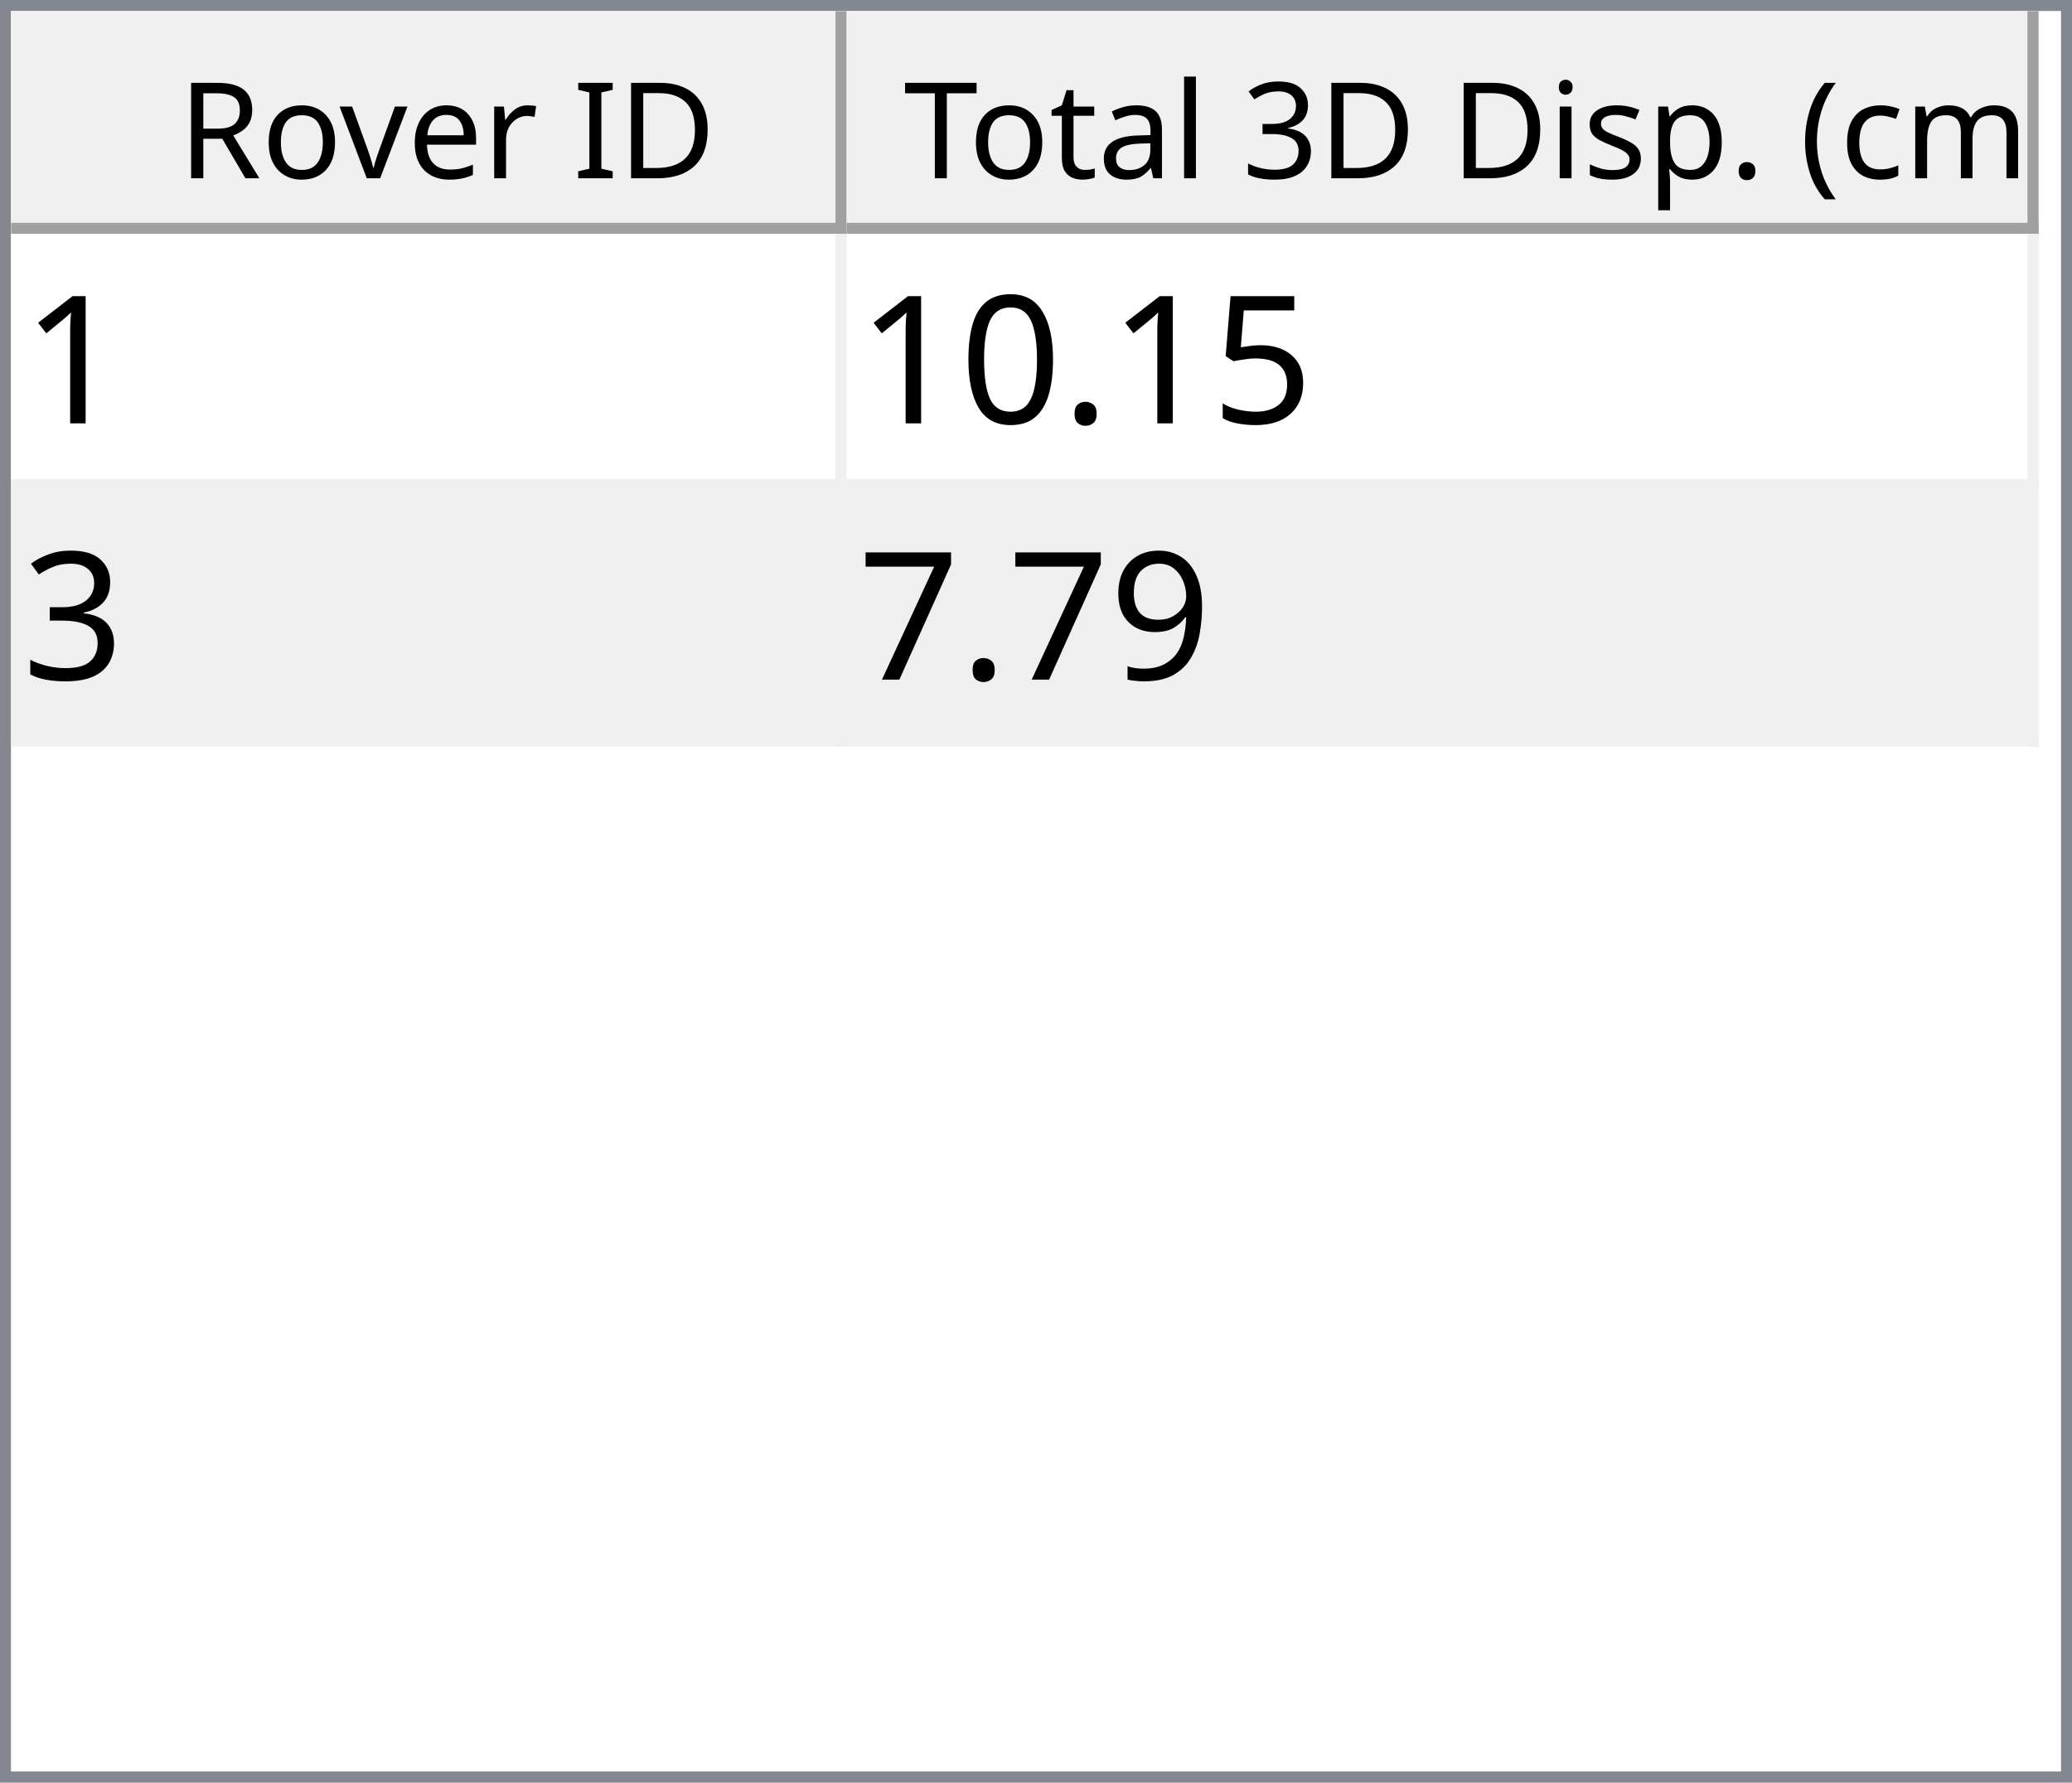
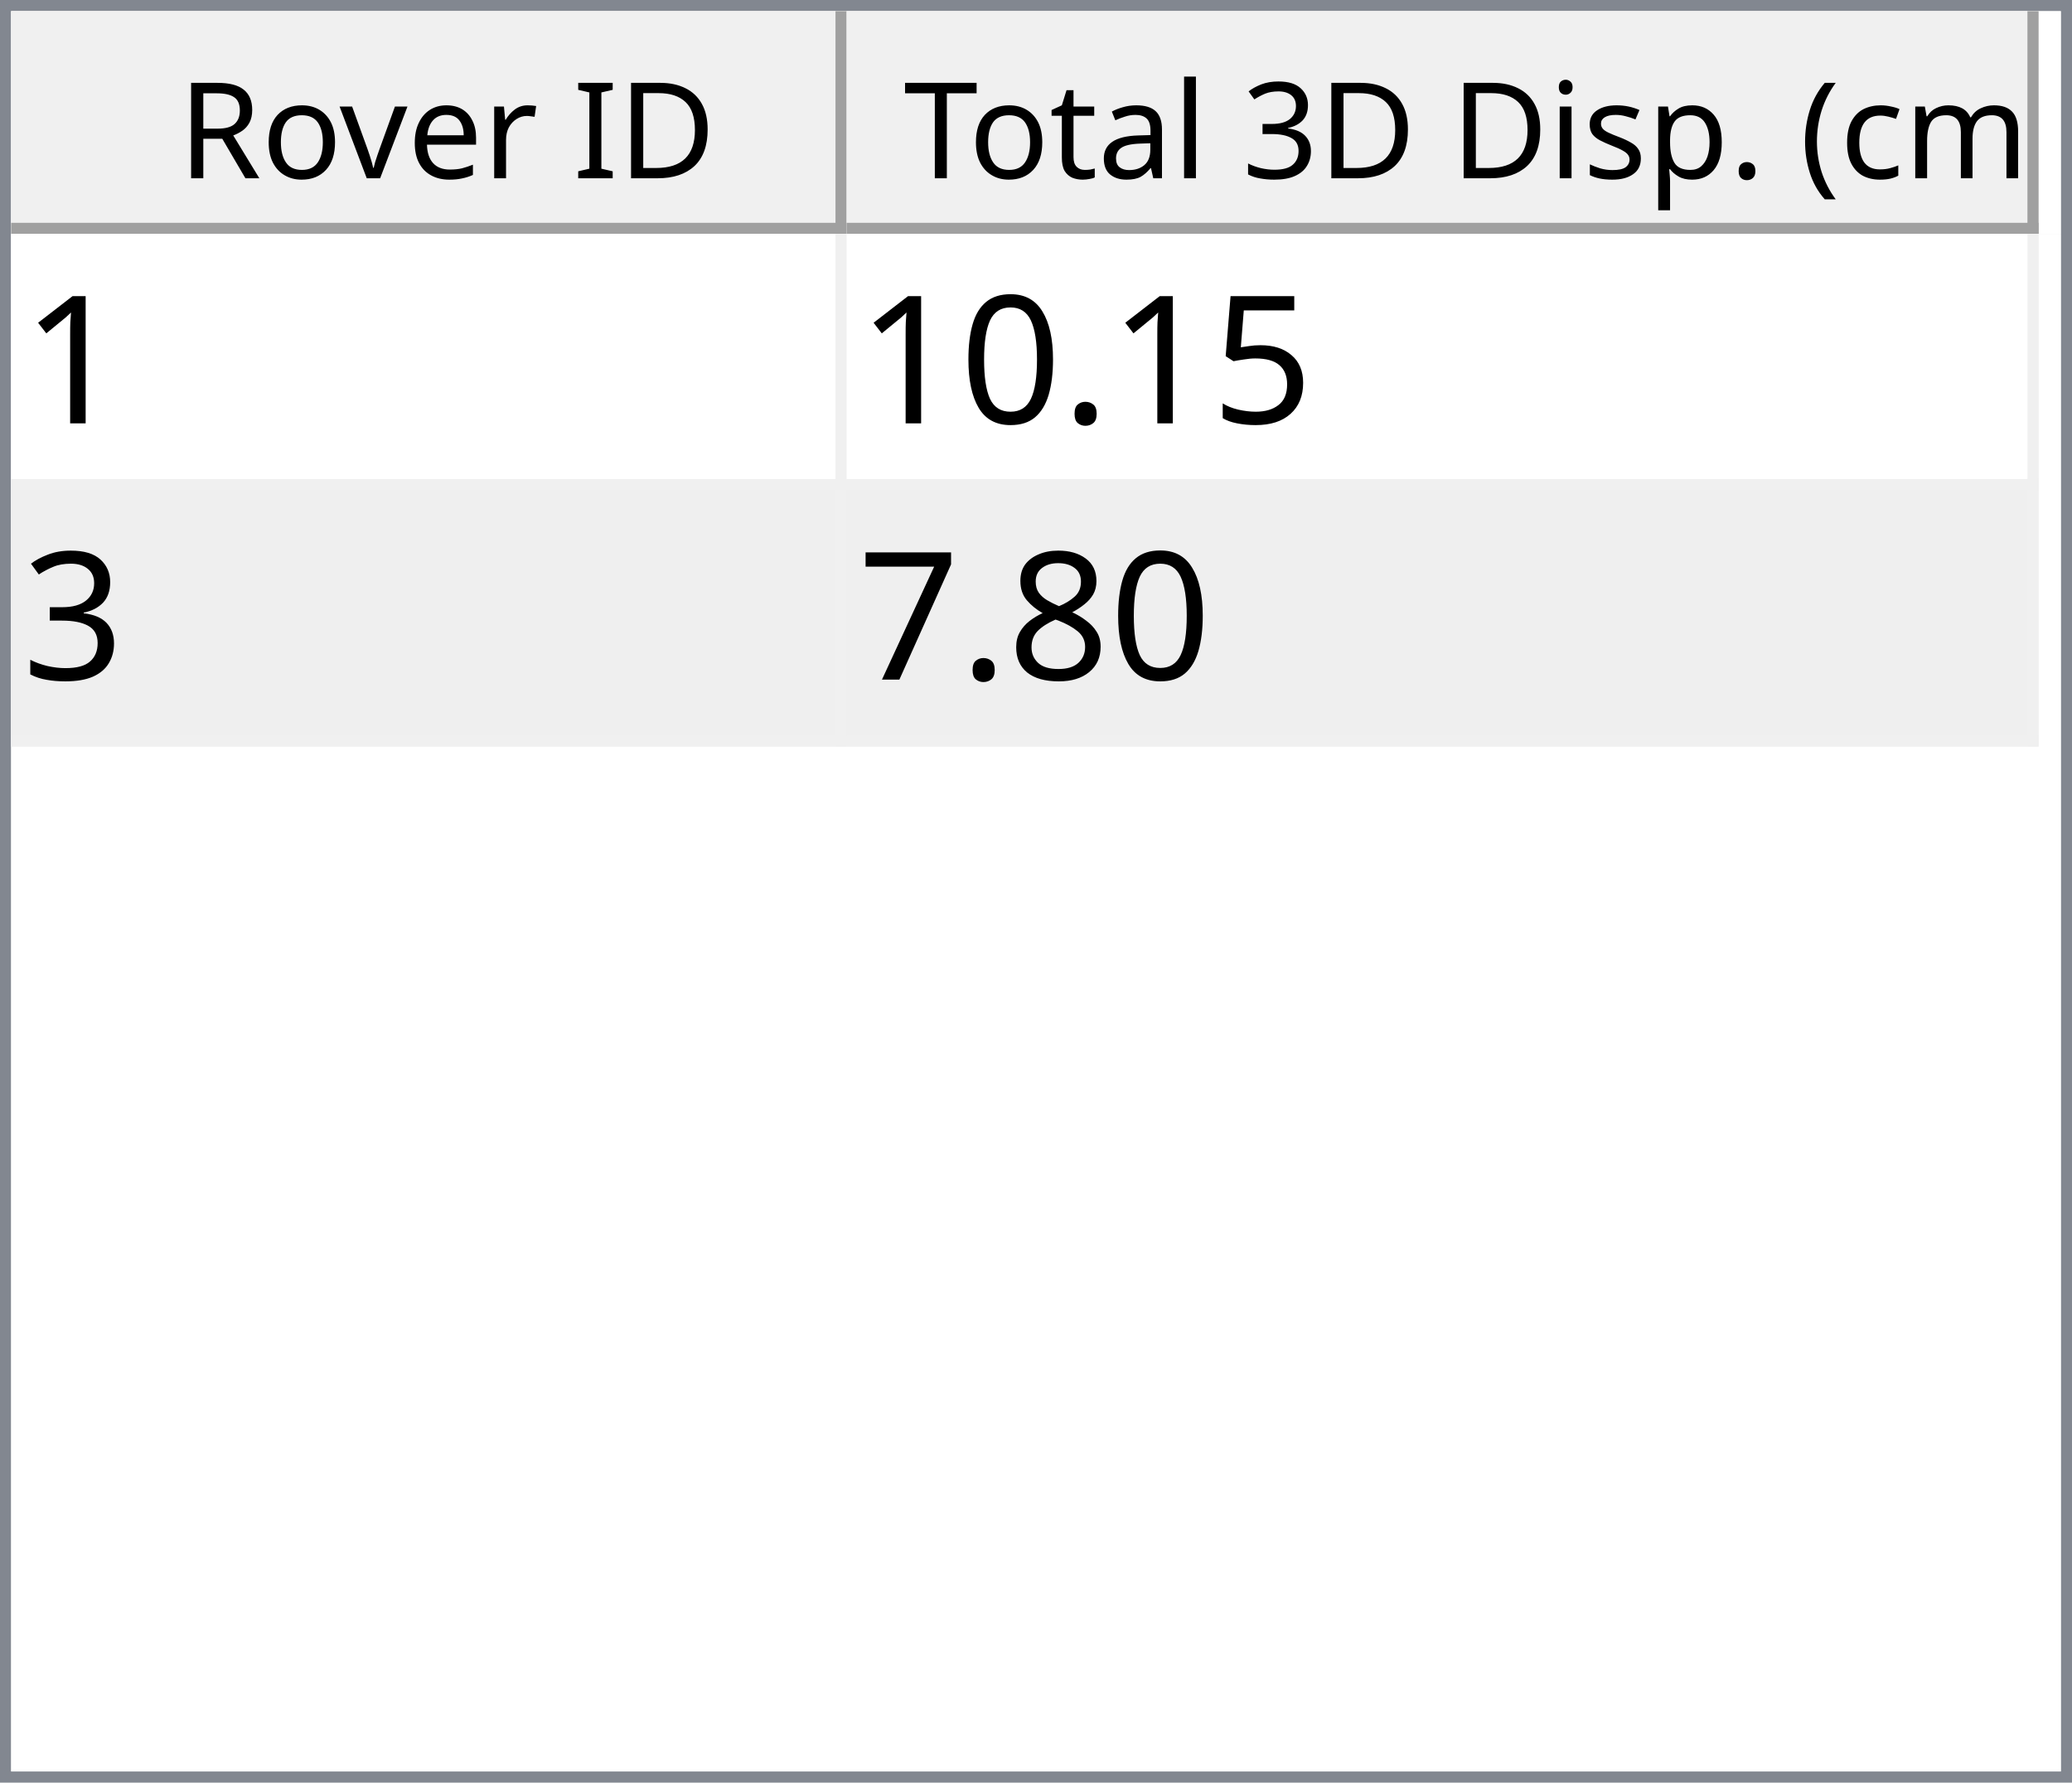
<svg xmlns="http://www.w3.org/2000/svg" style="fill-opacity:1; color-rendering:auto; color-interpolation:auto; text-rendering:auto; stroke:black; stroke-linecap:square; stroke-miterlimit:10; shape-rendering:auto; stroke-opacity:1; fill:black; stroke-dasharray:none; font-weight:normal; stroke-width:1; font-family:'Dialog'; font-style:normal; stroke-linejoin:miter; font-size:12px; stroke-dashoffset:0; image-rendering:auto;" width="186" height="160">
  <defs id="genericDefs" />
  <g>
    <defs id="defs1">
      <clipPath clipPathUnits="userSpaceOnUse" id="clipPath1">
        <path d="M0 0 L186 0 L186 160 L0 160 L0 0 Z" />
      </clipPath>
      <clipPath clipPathUnits="userSpaceOnUse" id="clipPath2">
        <path d="M0 0 L0 160 L186 160 L186 0 Z" />
      </clipPath>
      <clipPath clipPathUnits="userSpaceOnUse" id="clipPath3">
        <path d="M0 0 L0 20 L184 20 L184 0 Z" />
      </clipPath>
      <clipPath clipPathUnits="userSpaceOnUse" id="clipPath4">
        <path d="M0 0 L0 20 L75 20 L75 0 Z" />
      </clipPath>
      <clipPath clipPathUnits="userSpaceOnUse" id="clipPath5">
        <path d="M1 1 L1 19 L74 19 L74 1 Z" />
      </clipPath>
      <clipPath clipPathUnits="userSpaceOnUse" id="clipPath6">
        <path d="M0 0 L0 18 L73 18 L73 0 Z" />
      </clipPath>
      <clipPath clipPathUnits="userSpaceOnUse" id="clipPath7">
        <path d="M-0.5 -0.5 L-0.5 19.5 L74.5 19.5 L74.5 -0.5 Z" />
      </clipPath>
      <clipPath clipPathUnits="userSpaceOnUse" id="clipPath8">
        <path d="M0 0 L0 20 L107 20 L107 0 Z" />
      </clipPath>
      <clipPath clipPathUnits="userSpaceOnUse" id="clipPath9">
        <path d="M1 1 L1 19 L106 19 L106 1 Z" />
      </clipPath>
      <clipPath clipPathUnits="userSpaceOnUse" id="clipPath10">
        <path d="M0 0 L0 18 L105 18 L105 0 Z" />
      </clipPath>
      <clipPath clipPathUnits="userSpaceOnUse" id="clipPath11">
        <path d="M-0.5 -0.5 L-0.5 19.5 L106.5 19.5 L106.5 -0.5 Z" />
      </clipPath>
      <clipPath clipPathUnits="userSpaceOnUse" id="clipPath12">
        <path d="M0 0 L0 138 L184 138 L184 0 Z" />
      </clipPath>
      <clipPath clipPathUnits="userSpaceOnUse" id="clipPath13">
        <path d="M0 0 L0 46 L182 46 L182 0 Z" />
      </clipPath>
      <clipPath clipPathUnits="userSpaceOnUse" id="clipPath14">
        <path d="M-0.5 -0.5 L-0.5 45.5 L181.5 45.5 L181.5 -0.5 Z" />
      </clipPath>
      <clipPath clipPathUnits="userSpaceOnUse" id="clipPath15">
        <path d="M0 0 L0 22 L74 22 L74 0 Z" />
      </clipPath>
      <clipPath clipPathUnits="userSpaceOnUse" id="clipPath16">
        <path d="M0 0 L0 22 L106 22 L106 0 Z" />
      </clipPath>
      <font horiz-adv-x="64.551" id="font1">
        <font-face ascent="107.91" descent="25.098" units-per-em="100" style="font-style:normal; font-family:Segoe UI; font-weight:normal;" />
        <missing-glyph horiz-adv-x="64.551" d="M8.109 0 L8.109 68.266 L56.453 68.266 L56.453 0 L8.109 0 ZM15.328 7.234 L49.219 7.234 L49.219 61.031 L15.328 61.031 L15.328 7.234 Z" />
        <glyph unicode="D" horiz-adv-x="70.117" d="M9.188 0 L9.188 70.016 L28.516 70.016 Q65.531 70.016 65.531 35.891 Q65.531 19.672 55.25 9.836 Q44.969 0 27.734 0 L9.188 0 ZM17.391 62.594 L17.391 7.422 L27.828 7.422 Q41.609 7.422 49.273 14.797 Q56.938 22.172 56.938 35.688 Q56.938 62.594 28.328 62.594 L17.391 62.594 Z" />
        <glyph unicode="I" horiz-adv-x="26.611" d="M17.391 0 L9.188 0 L9.188 70.016 L17.391 70.016 L17.391 0 Z" />
        <glyph unicode=" " horiz-adv-x="27.393" d="" />
        <glyph unicode="r" horiz-adv-x="34.766" d="M34.188 41.891 Q32.078 43.5 28.125 43.5 Q23 43.5 19.555 38.672 Q16.109 33.844 16.109 25.484 L16.109 0 L8.109 0 L8.109 50 L16.109 50 L16.109 39.703 L16.312 39.703 Q18.016 44.969 21.531 47.922 Q25.047 50.875 29.391 50.875 Q32.516 50.875 34.188 50.203 L34.188 41.891 Z" />
        <glyph unicode="e" horiz-adv-x="52.295" d="M48.297 23 L12.984 23 Q13.188 14.656 17.484 10.109 Q21.781 5.562 29.297 5.562 Q37.75 5.562 44.828 11.141 L44.828 3.609 Q38.234 -1.172 27.391 -1.172 Q16.797 -1.172 10.742 5.641 Q4.688 12.453 4.688 24.812 Q4.688 36.469 11.305 43.82 Q17.922 51.172 27.734 51.172 Q37.547 51.172 42.922 44.828 Q48.297 38.484 48.297 27.203 L48.297 23 ZM40.094 29.781 Q40.047 36.719 36.75 40.578 Q33.453 44.438 27.594 44.438 Q21.922 44.438 17.969 40.383 Q14.016 36.328 13.094 29.781 L40.094 29.781 Z" />
        <glyph unicode="v" horiz-adv-x="47.9" d="M47.406 50 L27.484 0 L19.625 0 L0.688 50 L9.469 50 L22.172 13.672 Q23.578 9.672 23.922 6.688 L24.125 6.688 Q24.609 10.453 25.688 13.484 L38.969 50 L47.406 50 Z" />
        <glyph unicode="o" horiz-adv-x="58.594" d="M29 -1.172 Q17.922 -1.172 11.305 5.836 Q4.688 12.844 4.688 24.422 Q4.688 37.016 11.57 44.094 Q18.453 51.172 30.172 51.172 Q41.359 51.172 47.633 44.289 Q53.906 37.406 53.906 25.203 Q53.906 13.234 47.141 6.031 Q40.375 -1.172 29 -1.172 ZM29.594 44.438 Q21.875 44.438 17.383 39.188 Q12.891 33.938 12.891 24.703 Q12.891 15.828 17.43 10.695 Q21.969 5.562 29.594 5.562 Q37.359 5.562 41.531 10.594 Q45.703 15.625 45.703 24.906 Q45.703 34.281 41.531 39.359 Q37.359 44.438 29.594 44.438 Z" />
        <glyph unicode="R" horiz-adv-x="59.814" d="M59.375 0 L49.609 0 L37.891 19.625 Q36.281 22.359 34.766 24.289 Q33.25 26.219 31.664 27.438 Q30.078 28.656 28.25 29.219 Q26.422 29.781 24.125 29.781 L17.391 29.781 L17.391 0 L9.188 0 L9.188 70.016 L30.078 70.016 Q34.672 70.016 38.555 68.867 Q42.438 67.719 45.289 65.375 Q48.141 63.031 49.758 59.547 Q51.375 56.062 51.375 51.375 Q51.375 47.703 50.273 44.656 Q49.172 41.609 47.148 39.211 Q45.125 36.812 42.266 35.133 Q39.406 33.453 35.844 32.516 L35.844 32.328 Q37.594 31.547 38.891 30.547 Q40.188 29.547 41.359 28.18 Q42.531 26.812 43.68 25.078 Q44.828 23.344 46.234 21.047 L59.375 0 ZM17.391 62.594 L17.391 37.203 L28.516 37.203 Q31.594 37.203 34.203 38.133 Q36.812 39.062 38.719 40.797 Q40.625 42.531 41.703 45.047 Q42.781 47.562 42.781 50.688 Q42.781 56.297 39.141 59.445 Q35.5 62.594 28.609 62.594 L17.391 62.594 Z" />
        <glyph unicode=")" horiz-adv-x="30.176" d="M8.297 -15.922 L1.172 -15.922 Q16.406 2.344 16.406 26.812 Q16.406 51.469 1.078 70.016 L8.297 70.016 Q23.531 52.156 23.531 26.703 Q23.531 1.375 8.297 -15.922 Z" />
        <glyph unicode="m" horiz-adv-x="86.133" d="M79.109 0 L71.094 0 L71.094 28.719 Q71.094 37.016 68.531 40.727 Q65.969 44.438 59.906 44.438 Q54.781 44.438 51.195 39.75 Q47.609 35.062 47.609 28.516 L47.609 0 L39.594 0 L39.594 29.688 Q39.594 44.438 28.219 44.438 Q22.953 44.438 19.531 40.016 Q16.109 35.594 16.109 28.516 L16.109 0 L8.109 0 L8.109 50 L16.109 50 L16.109 42.094 L16.312 42.094 Q21.625 51.172 31.844 51.172 Q36.969 51.172 40.773 48.312 Q44.578 45.453 46 40.828 Q51.562 51.172 62.594 51.172 Q79.109 51.172 79.109 30.812 L79.109 0 Z" />
        <glyph unicode="c" horiz-adv-x="46.191" d="M42.188 2.297 Q36.422 -1.172 28.516 -1.172 Q17.828 -1.172 11.258 5.789 Q4.688 12.75 4.688 23.828 Q4.688 36.188 11.766 43.68 Q18.844 51.172 30.672 51.172 Q37.25 51.172 42.281 48.734 L42.281 40.531 Q36.719 44.438 30.375 44.438 Q22.703 44.438 17.797 38.945 Q12.891 33.453 12.891 24.516 Q12.891 15.719 17.508 10.641 Q22.125 5.562 29.891 5.562 Q36.422 5.562 42.188 9.906 L42.188 2.297 Z" />
        <glyph unicode="(" horiz-adv-x="30.176" d="M29.109 -15.922 L21.969 -15.922 Q6.844 1.375 6.844 26.703 Q6.844 52.156 21.969 70.016 L29.203 70.016 Q13.875 51.469 13.875 26.812 Q13.875 2.344 29.109 -15.922 Z" />
        <glyph unicode="." horiz-adv-x="21.68" d="M10.891 -1.078 Q8.641 -1.078 7.055 0.539 Q5.469 2.156 5.469 4.391 Q5.469 6.641 7.055 8.273 Q8.641 9.906 10.891 9.906 Q13.188 9.906 14.797 8.273 Q16.406 6.641 16.406 4.391 Q16.406 2.156 14.797 0.539 Q13.188 -1.078 10.891 -1.078 Z" />
        <glyph unicode="p" horiz-adv-x="58.789" d="M16.312 7.234 L16.109 7.234 L16.109 -23 L8.109 -23 L8.109 50 L16.109 50 L16.109 41.219 L16.312 41.219 Q22.219 51.172 33.594 51.172 Q43.266 51.172 48.688 44.461 Q54.109 37.75 54.109 26.469 Q54.109 13.922 48 6.375 Q41.891 -1.172 31.297 -1.172 Q21.578 -1.172 16.312 7.234 ZM16.109 27.391 L16.109 20.406 Q16.109 14.203 20.141 9.883 Q24.172 5.562 30.375 5.562 Q37.641 5.562 41.773 11.133 Q45.906 16.703 45.906 26.609 Q45.906 34.969 42.047 39.703 Q38.188 44.438 31.594 44.438 Q24.609 44.438 20.359 39.578 Q16.109 34.719 16.109 27.391 Z" />
        <glyph unicode="s" horiz-adv-x="42.432" d="M5.078 1.812 L5.078 10.406 Q11.625 5.562 19.484 5.562 Q30.031 5.562 30.031 12.594 Q30.031 14.594 29.125 15.992 Q28.219 17.391 26.68 18.461 Q25.141 19.531 23.07 20.383 Q21 21.234 18.609 22.172 Q15.281 23.484 12.766 24.828 Q10.25 26.172 8.57 27.859 Q6.891 29.547 6.031 31.695 Q5.172 33.844 5.172 36.719 Q5.172 40.234 6.789 42.945 Q8.406 45.656 11.086 47.484 Q13.766 49.312 17.211 50.242 Q20.656 51.172 24.312 51.172 Q30.812 51.172 35.938 48.922 L35.938 40.828 Q30.422 44.438 23.25 44.438 Q21 44.438 19.195 43.922 Q17.391 43.406 16.094 42.477 Q14.797 41.547 14.086 40.258 Q13.375 38.969 13.375 37.406 Q13.375 35.453 14.086 34.133 Q14.797 32.812 16.164 31.789 Q17.531 30.766 19.484 29.938 Q21.438 29.109 23.922 28.125 Q27.25 26.859 29.883 25.516 Q32.516 24.172 34.375 22.484 Q36.234 20.797 37.234 18.602 Q38.234 16.406 38.234 13.375 Q38.234 9.672 36.602 6.938 Q34.969 4.203 32.234 2.398 Q29.5 0.594 25.93 -0.289 Q22.359 -1.172 18.453 -1.172 Q10.75 -1.172 5.078 1.812 Z" />
        <glyph unicode="i" horiz-adv-x="24.219" d="M12.203 62.703 Q10.062 62.703 8.547 64.164 Q7.031 65.625 7.031 67.875 Q7.031 70.125 8.547 71.609 Q10.062 73.094 12.203 73.094 Q14.406 73.094 15.945 71.609 Q17.484 70.125 17.484 67.875 Q17.484 65.719 15.945 64.211 Q14.406 62.703 12.203 62.703 ZM16.109 0 L8.109 0 L8.109 50 L16.109 50 L16.109 0 Z" />
        <glyph unicode="3" horiz-adv-x="53.906" d="M46.531 19.828 Q46.531 15.094 44.75 11.211 Q42.969 7.328 39.719 4.57 Q36.469 1.812 31.93 0.297 Q27.391 -1.219 21.922 -1.219 Q11.922 -1.219 6 2.594 L6 11.188 Q13.094 5.609 22.219 5.609 Q25.875 5.609 28.828 6.539 Q31.781 7.469 33.906 9.227 Q36.031 10.984 37.18 13.477 Q38.328 15.969 38.328 19.094 Q38.328 32.812 18.797 32.812 L12.984 32.812 L12.984 39.594 L18.5 39.594 Q35.797 39.594 35.797 52.484 Q35.797 64.406 22.609 64.406 Q15.188 64.406 8.688 59.422 L8.688 67.188 Q15.375 71.188 24.609 71.188 Q29 71.188 32.57 69.969 Q36.141 68.75 38.68 66.555 Q41.219 64.359 42.609 61.281 Q44 58.203 44 54.5 Q44 40.672 30.031 36.719 L30.031 36.531 Q33.594 36.141 36.625 34.797 Q39.656 33.453 41.852 31.305 Q44.047 29.156 45.289 26.25 Q46.531 23.344 46.531 19.828 Z" />
        <glyph unicode="l" horiz-adv-x="24.219" d="M16.109 0 L8.109 0 L8.109 74.031 L16.109 74.031 L16.109 0 Z" />
        <glyph unicode="a" horiz-adv-x="50.879" d="M43.891 0 L35.891 0 L35.891 7.812 L35.688 7.812 Q30.469 -1.172 20.312 -1.172 Q12.844 -1.172 8.617 2.781 Q4.391 6.734 4.391 13.281 Q4.391 27.297 20.906 29.594 L35.891 31.688 Q35.891 44.438 25.594 44.438 Q16.547 44.438 9.281 38.281 L9.281 46.484 Q16.656 51.172 26.266 51.172 Q43.891 51.172 43.891 32.516 L43.891 0 ZM35.891 25.297 L23.828 23.641 Q18.266 22.859 15.43 20.875 Q12.594 18.891 12.594 13.875 Q12.594 10.203 15.211 7.883 Q17.828 5.562 22.172 5.562 Q28.125 5.562 32.008 9.742 Q35.891 13.922 35.891 20.312 L35.891 25.297 Z" />
        <glyph unicode="t" horiz-adv-x="33.887" d="M31.297 0.484 Q28.469 -1.078 23.828 -1.078 Q10.688 -1.078 10.688 13.578 L10.688 43.172 L2.094 43.172 L2.094 50 L10.688 50 L10.688 62.203 L18.703 64.797 L18.703 50 L31.297 50 L31.297 43.172 L18.703 43.172 L18.703 14.984 Q18.703 9.969 20.414 7.82 Q22.125 5.672 26.078 5.672 Q29.109 5.672 31.297 7.328 L31.297 0.484 Z" />
        <glyph unicode="T" horiz-adv-x="52.393" d="M50.594 62.594 L30.375 62.594 L30.375 0 L22.172 0 L22.172 62.594 L2 62.594 L2 70.016 L50.594 70.016 L50.594 62.594 Z" />
      </font>
      <font horiz-adv-x="75.0" id="font2">
        <font-face ascent="100.537" descent="21.973" units-per-em="100" style="font-style:normal; font-family:sans-serif; font-weight:normal;" />
        <missing-glyph horiz-adv-x="75.0" d="M12.5 0 L12.5 62.5 L62.5 62.5 L62.5 0 L12.5 0 ZM14.062 1.562 L60.938 1.562 L60.938 60.938 L14.062 60.938 L14.062 1.562 Z" />
        <glyph unicode="1" horiz-adv-x="55.615" d="M37.25 0 L28.469 0 L28.469 56 Q25.297 52.984 20.141 49.953 Q14.984 46.922 10.891 45.406 L10.891 53.906 Q18.266 57.375 23.781 62.305 Q29.297 67.234 31.594 71.875 L37.25 71.875 L37.25 0 Z" />
        <glyph unicode="5" horiz-adv-x="55.615" d="M4.156 18.75 L13.375 19.531 Q14.406 12.797 18.141 9.398 Q21.875 6 27.156 6 Q33.5 6 37.891 10.789 Q42.281 15.578 42.281 23.484 Q42.281 31 38.062 35.352 Q33.844 39.703 27 39.703 Q22.75 39.703 19.336 37.773 Q15.922 35.844 13.969 32.766 L5.719 33.844 L12.641 70.609 L48.25 70.609 L48.25 62.203 L19.672 62.203 L15.828 42.969 Q22.266 47.469 29.344 47.469 Q38.719 47.469 45.164 40.969 Q51.609 34.469 51.609 24.266 Q51.609 14.547 45.953 7.469 Q39.062 -1.219 27.156 -1.219 Q17.391 -1.219 11.211 4.25 Q5.031 9.719 4.156 18.75 Z" />
        <glyph unicode="." horiz-adv-x="27.783" d="M9.078 0 L9.078 10.016 L19.094 10.016 L19.094 0 L9.078 0 Z" />
        <glyph unicode="0" horiz-adv-x="55.615" d="M4.156 35.297 Q4.156 48 6.766 55.742 Q9.375 63.484 14.523 67.68 Q19.672 71.875 27.484 71.875 Q33.25 71.875 37.594 69.555 Q41.938 67.234 44.773 62.867 Q47.609 58.5 49.219 52.227 Q50.828 45.953 50.828 35.297 Q50.828 22.703 48.242 14.969 Q45.656 7.234 40.508 3.008 Q35.359 -1.219 27.484 -1.219 Q17.141 -1.219 11.234 6.203 Q4.156 15.141 4.156 35.297 ZM13.188 35.297 Q13.188 17.672 17.312 11.836 Q21.438 6 27.484 6 Q33.547 6 37.672 11.859 Q41.797 17.719 41.797 35.297 Q41.797 52.984 37.672 58.789 Q33.547 64.594 27.391 64.594 Q21.344 64.594 17.719 59.469 Q13.188 52.938 13.188 35.297 Z" />
        <glyph unicode="3" horiz-adv-x="55.615" d="M4.203 18.891 L12.984 20.062 Q14.5 12.594 18.141 9.297 Q21.781 6 27 6 Q33.203 6 37.477 10.297 Q41.75 14.594 41.75 20.953 Q41.75 27 37.797 30.93 Q33.844 34.859 27.734 34.859 Q25.25 34.859 21.531 33.891 L22.516 41.609 Q23.391 41.5 23.922 41.5 Q29.547 41.5 34.039 44.43 Q38.531 47.359 38.531 53.469 Q38.531 58.297 35.258 61.477 Q31.984 64.656 26.812 64.656 Q21.688 64.656 18.266 61.43 Q14.844 58.203 13.875 51.766 L5.078 53.328 Q6.688 62.156 12.398 67.016 Q18.109 71.875 26.609 71.875 Q32.469 71.875 37.398 69.359 Q42.328 66.844 44.945 62.5 Q47.562 58.156 47.562 53.266 Q47.562 48.641 45.07 44.828 Q42.578 41.016 37.703 38.766 Q44.047 37.312 47.562 32.695 Q51.078 28.078 51.078 21.141 Q51.078 11.766 44.242 5.25 Q37.406 -1.266 26.953 -1.266 Q17.531 -1.266 11.305 4.352 Q5.078 9.969 4.203 18.891 Z" />
-         <glyph unicode="9" horiz-adv-x="55.615" d="M5.469 16.547 L13.922 17.328 Q14.984 11.375 18.016 8.688 Q21.047 6 25.781 6 Q29.828 6 32.883 7.859 Q35.938 9.719 37.891 12.82 Q39.844 15.922 41.164 21.195 Q42.484 26.469 42.484 31.938 Q42.484 32.516 42.438 33.688 Q39.797 29.5 35.234 26.883 Q30.672 24.266 25.344 24.266 Q16.453 24.266 10.305 30.711 Q4.156 37.156 4.156 47.703 Q4.156 58.594 10.578 65.234 Q17 71.875 26.656 71.875 Q33.641 71.875 39.43 68.117 Q45.219 64.359 48.219 57.398 Q51.219 50.438 51.219 37.25 Q51.219 23.531 48.242 15.406 Q45.266 7.281 39.383 3.031 Q33.5 -1.219 25.594 -1.219 Q17.188 -1.219 11.867 3.445 Q6.547 8.109 5.469 16.547 ZM41.453 48.141 Q41.453 55.719 37.43 60.156 Q33.406 64.594 27.734 64.594 Q21.875 64.594 17.531 59.812 Q13.188 55.031 13.188 47.406 Q13.188 40.578 17.312 36.305 Q21.438 32.031 27.484 32.031 Q33.594 32.031 37.523 36.305 Q41.453 40.578 41.453 48.141 Z" />
+         <glyph unicode="8" horiz-adv-x="55.615" d="M17.672 38.812 Q12.203 40.828 9.57 44.539 Q6.938 48.25 6.938 53.422 Q6.938 61.234 12.555 66.555 Q18.172 71.875 27.484 71.875 Q36.859 71.875 42.578 66.43 Q48.297 60.984 48.297 53.172 Q48.297 48.188 45.68 44.508 Q43.062 40.828 37.75 38.812 Q44.344 36.672 47.781 31.883 Q51.219 27.094 51.219 20.453 Q51.219 11.281 44.727 5.031 Q38.234 -1.219 27.641 -1.219 Q17.047 -1.219 10.547 5.055 Q4.047 11.328 4.047 20.703 Q4.047 27.688 7.594 32.398 Q11.141 37.109 17.672 38.812 ZM15.922 53.719 Q15.922 48.641 19.195 45.414 Q22.469 42.188 27.688 42.188 Q32.766 42.188 36.016 45.383 Q39.266 48.578 39.266 53.219 Q39.266 58.062 35.914 61.359 Q32.562 64.656 27.594 64.656 Q22.562 64.656 19.242 61.43 Q15.922 58.203 15.922 53.719 ZM13.094 20.656 Q13.094 16.891 14.875 13.375 Q16.656 9.859 20.172 7.93 Q23.688 6 27.734 6 Q34.031 6 38.133 10.055 Q42.234 14.109 42.234 20.359 Q42.234 26.703 38.016 30.859 Q33.797 35.016 27.438 35.016 Q21.234 35.016 17.164 30.914 Q13.094 26.812 13.094 20.656 Z" />
        <glyph unicode="7" horiz-adv-x="55.615" d="M4.734 62.203 L4.734 70.656 L51.078 70.656 L51.078 63.812 Q44.234 56.547 37.523 44.484 Q30.812 32.422 27.156 19.672 Q24.516 10.688 23.781 0 L14.75 0 Q14.891 8.453 18.062 20.414 Q21.234 32.375 27.172 43.484 Q33.109 54.594 39.797 62.203 L4.734 62.203 Z" />
      </font>
    </defs>
    <g style="fill:white; stroke:white;">
      <rect x="0" y="0" width="186" style="clip-path:url(#clipPath1); stroke:none;" height="160" />
    </g>
    <g style="fill:white; text-rendering:optimizeSpeed; color-rendering:optimizeSpeed; image-rendering:optimizeSpeed; shape-rendering:crispEdges; stroke:white; color-interpolation:sRGB;">
      <rect x="0" width="186" height="160" y="0" style="stroke:none;" />
      <path style="stroke:none;" d="M0 160 L186 160 L186 0 L0 0 Z" />
    </g>
    <g style="fill:rgb(240,240,240); font-family:'Segoe UI'; stroke:rgb(240,240,240);">
      <rect x="0" y="0" width="186" style="clip-path:url(#clipPath2); stroke:none;" height="160" />
    </g>
    <g style="fill:rgb(130,135,144); font-family:'Segoe UI'; stroke:rgb(130,135,144);">
      <path d="M0 0 L186 0 L186 160 L0 160 L0 0 ZM1 1 L185 1 L185 159 L1 159 L1 1 Z" style="fill-rule:evenodd; clip-path:url(#clipPath2); stroke:none;" />
    </g>
    <g style="fill:white; font-family:'Segoe UI'; stroke:white;" transform="translate(1,1)">
      <rect x="0" y="0" width="184" style="clip-path:url(#clipPath3); stroke:none;" height="20" />
    </g>
    <g style="fill:rgb(240,240,240); font-family:'Segoe UI'; stroke:rgb(240,240,240);" transform="translate(1,1)">
      <rect x="0" y="0" width="75" style="clip-path:url(#clipPath4); stroke:none;" height="20" />
    </g>
    <g style="font-family:'Segoe UI';" transform="translate(2,2)">
      <text x="14" xml:space="preserve" y="14" style="clip-path:url(#clipPath6); stroke:none;">Rover ID</text>
    </g>
    <g style="fill:rgb(160,160,160); font-family:'Segoe UI'; stroke:rgb(160,160,160); stroke-linejoin:bevel;" transform="translate(1.5,1.5)">
      <line x1="74" x2="74" y1="0" style="fill:none; clip-path:url(#clipPath7);" y2="19" />
    </g>
    <g style="fill:rgb(160,160,160); font-family:'Segoe UI'; stroke:rgb(160,160,160); stroke-linejoin:bevel;" transform="matrix(1,0,0,1,1,1) translate(0.5,0.5)">
      <line x1="0" x2="74" y1="19" style="fill:none; clip-path:url(#clipPath7);" y2="19" />
    </g>
    <g style="fill:rgb(240,240,240); font-family:'Segoe UI'; stroke:rgb(240,240,240);" transform="translate(76,1)">
      <rect x="0" y="0" width="107" style="clip-path:url(#clipPath8); stroke:none;" height="20" />
    </g>
    <g style="font-family:'Segoe UI';" transform="translate(77,2)">
      <text x="1" xml:space="preserve" y="14" style="clip-path:url(#clipPath10); stroke:none;"> Total 3D Disp. (cm)</text>
    </g>
    <g style="fill:rgb(160,160,160); font-family:'Segoe UI'; stroke:rgb(160,160,160); stroke-linejoin:bevel;" transform="translate(76.5,1.5)">
      <line x1="106" x2="106" y1="0" style="fill:none; clip-path:url(#clipPath11);" y2="19" />
    </g>
    <g style="fill:rgb(160,160,160); font-family:'Segoe UI'; stroke:rgb(160,160,160); stroke-linejoin:bevel;" transform="matrix(1,0,0,1,76,1) translate(0.5,0.5)">
      <line x1="0" x2="106" y1="19" style="fill:none; clip-path:url(#clipPath11);" y2="19" />
    </g>
    <g style="fill:white; font-family:'Segoe UI'; stroke:white;" transform="translate(1,21)">
      <rect x="0" y="0" width="184" style="clip-path:url(#clipPath12); stroke:none;" height="138" />
    </g>
    <g style="fill:rgb(240,240,240); font-size:16px; font-family:sans-serif; stroke:rgb(240,240,240);" transform="translate(1,21)">
      <rect x="0" y="0" width="182" style="clip-path:url(#clipPath13); stroke:none;" height="46" />
      <line transform="translate(0.5,0.5)" x1="0" x2="181" y1="22" style="clip-path:url(#clipPath14); fill:none; stroke-linejoin:bevel;" y2="22" />
    </g>
    <g transform="matrix(1,0,0,1,1,21) translate(0.5,0.5)" style="fill:rgb(240,240,240); font-size:16px; font-family:sans-serif; stroke:rgb(240,240,240); stroke-linejoin:bevel;">
      <line x1="0" x2="181" y1="45" style="fill:none; clip-path:url(#clipPath14);" y2="45" />
    </g>
    <g transform="matrix(1,0,0,1,1,21) translate(0.5,0.5)" style="fill:rgb(240,240,240); font-size:16px; font-family:sans-serif; stroke:rgb(240,240,240); stroke-linejoin:bevel;">
      <line x1="74" x2="74" y1="0" style="fill:none; clip-path:url(#clipPath14);" y2="45" />
    </g>
    <g transform="matrix(1,0,0,1,1,21) translate(0.5,0.5)" style="fill:rgb(240,240,240); font-size:16px; font-family:sans-serif; stroke:rgb(240,240,240); stroke-linejoin:bevel;">
      <line x1="181" x2="181" y1="0" style="fill:none; clip-path:url(#clipPath14);" y2="45" />
    </g>
    <g style="fill:white; font-size:16px; font-family:sans-serif; stroke:white;" transform="matrix(1,0,0,1,1,21)">
      <rect x="0" y="0" width="74" style="clip-path:url(#clipPath15); stroke:none;" height="22" />
      <text x="1" y="17" style="fill:black; clip-path:url(#clipPath15); stroke:none;" xml:space="preserve">1</text>
    </g>
    <g style="fill:white; font-size:16px; font-family:sans-serif; stroke:white;" transform="matrix(1,0,0,1,1,21) translate(75,0)">
      <rect x="0" y="0" width="106" style="clip-path:url(#clipPath16); stroke:none;" height="22" />
      <text x="1" y="17" style="fill:black; clip-path:url(#clipPath16); stroke:none;" xml:space="preserve">10.15</text>
    </g>
    <g style="fill:rgb(239,239,239); font-size:16px; font-family:sans-serif; stroke:rgb(239,239,239);" transform="matrix(1,0,0,1,1,21) translate(0,23)">
      <rect x="0" y="0" width="74" style="clip-path:url(#clipPath15); stroke:none;" height="22" />
      <text x="1" y="17" style="fill:black; clip-path:url(#clipPath15); stroke:none;" xml:space="preserve">3</text>
    </g>
    <g style="fill:rgb(239,239,239); font-size:16px; font-family:sans-serif; stroke:rgb(239,239,239);" transform="matrix(1,0,0,1,1,21) translate(75,23)">
      <rect x="0" y="0" width="106" style="clip-path:url(#clipPath16); stroke:none;" height="22" />
-       <text x="1" y="17" style="fill:black; clip-path:url(#clipPath16); stroke:none;" xml:space="preserve">7.79</text>
+       <text x="1" y="17" style="fill:black; clip-path:url(#clipPath16); stroke:none;" xml:space="preserve">7.80</text>
    </g>
  </g>
</svg>
